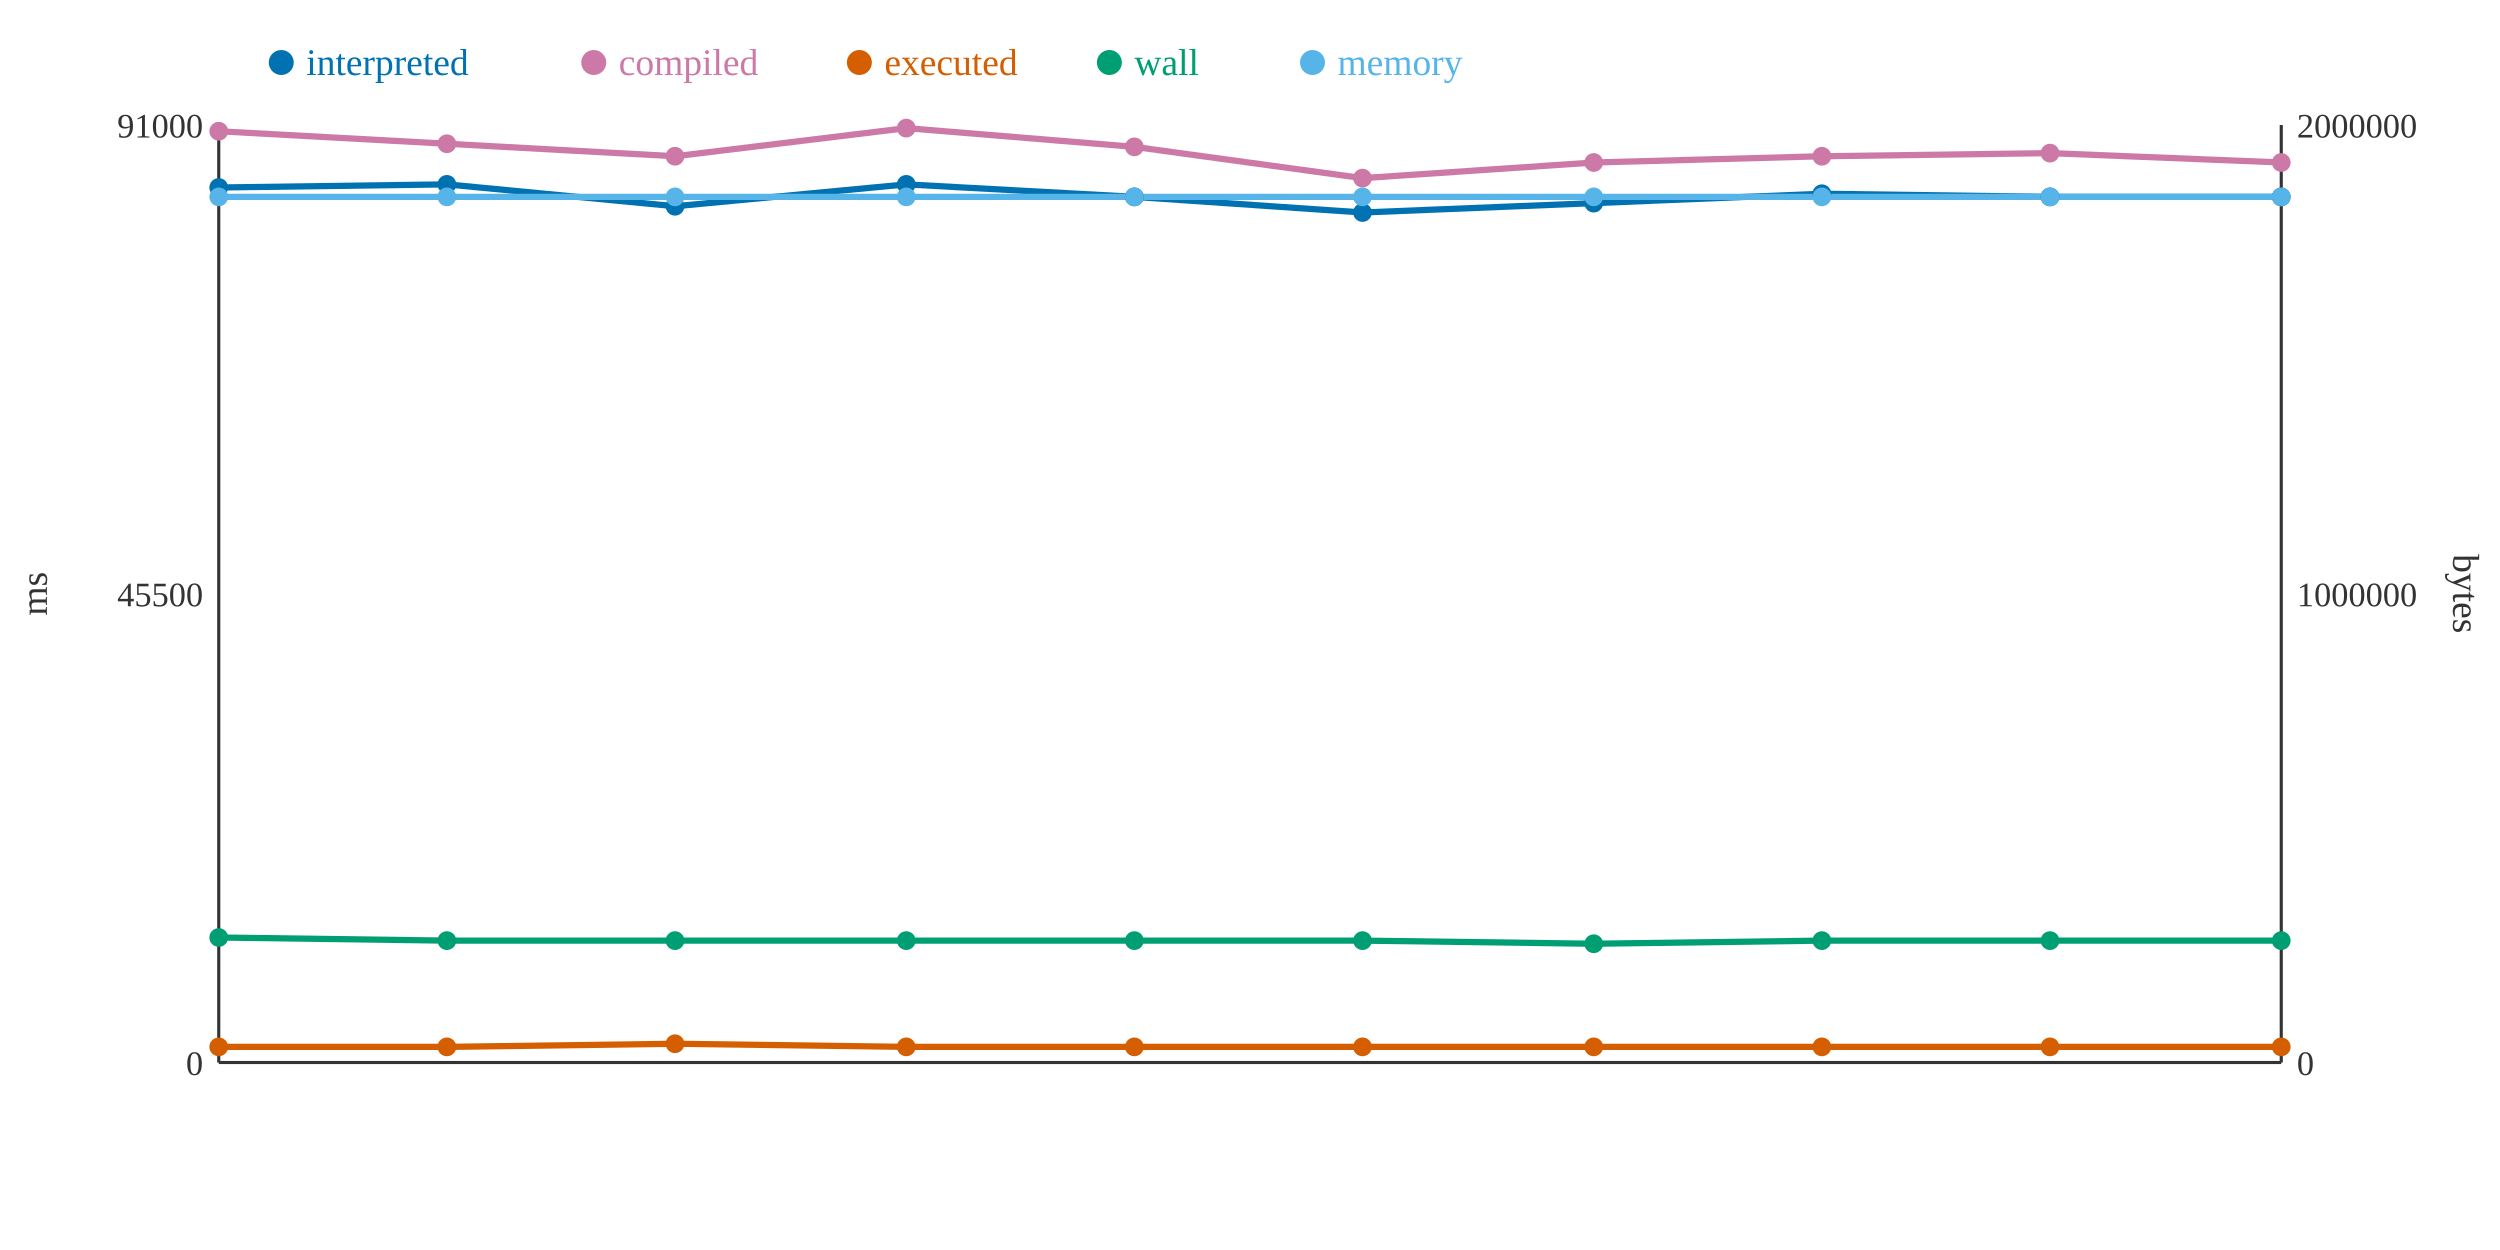
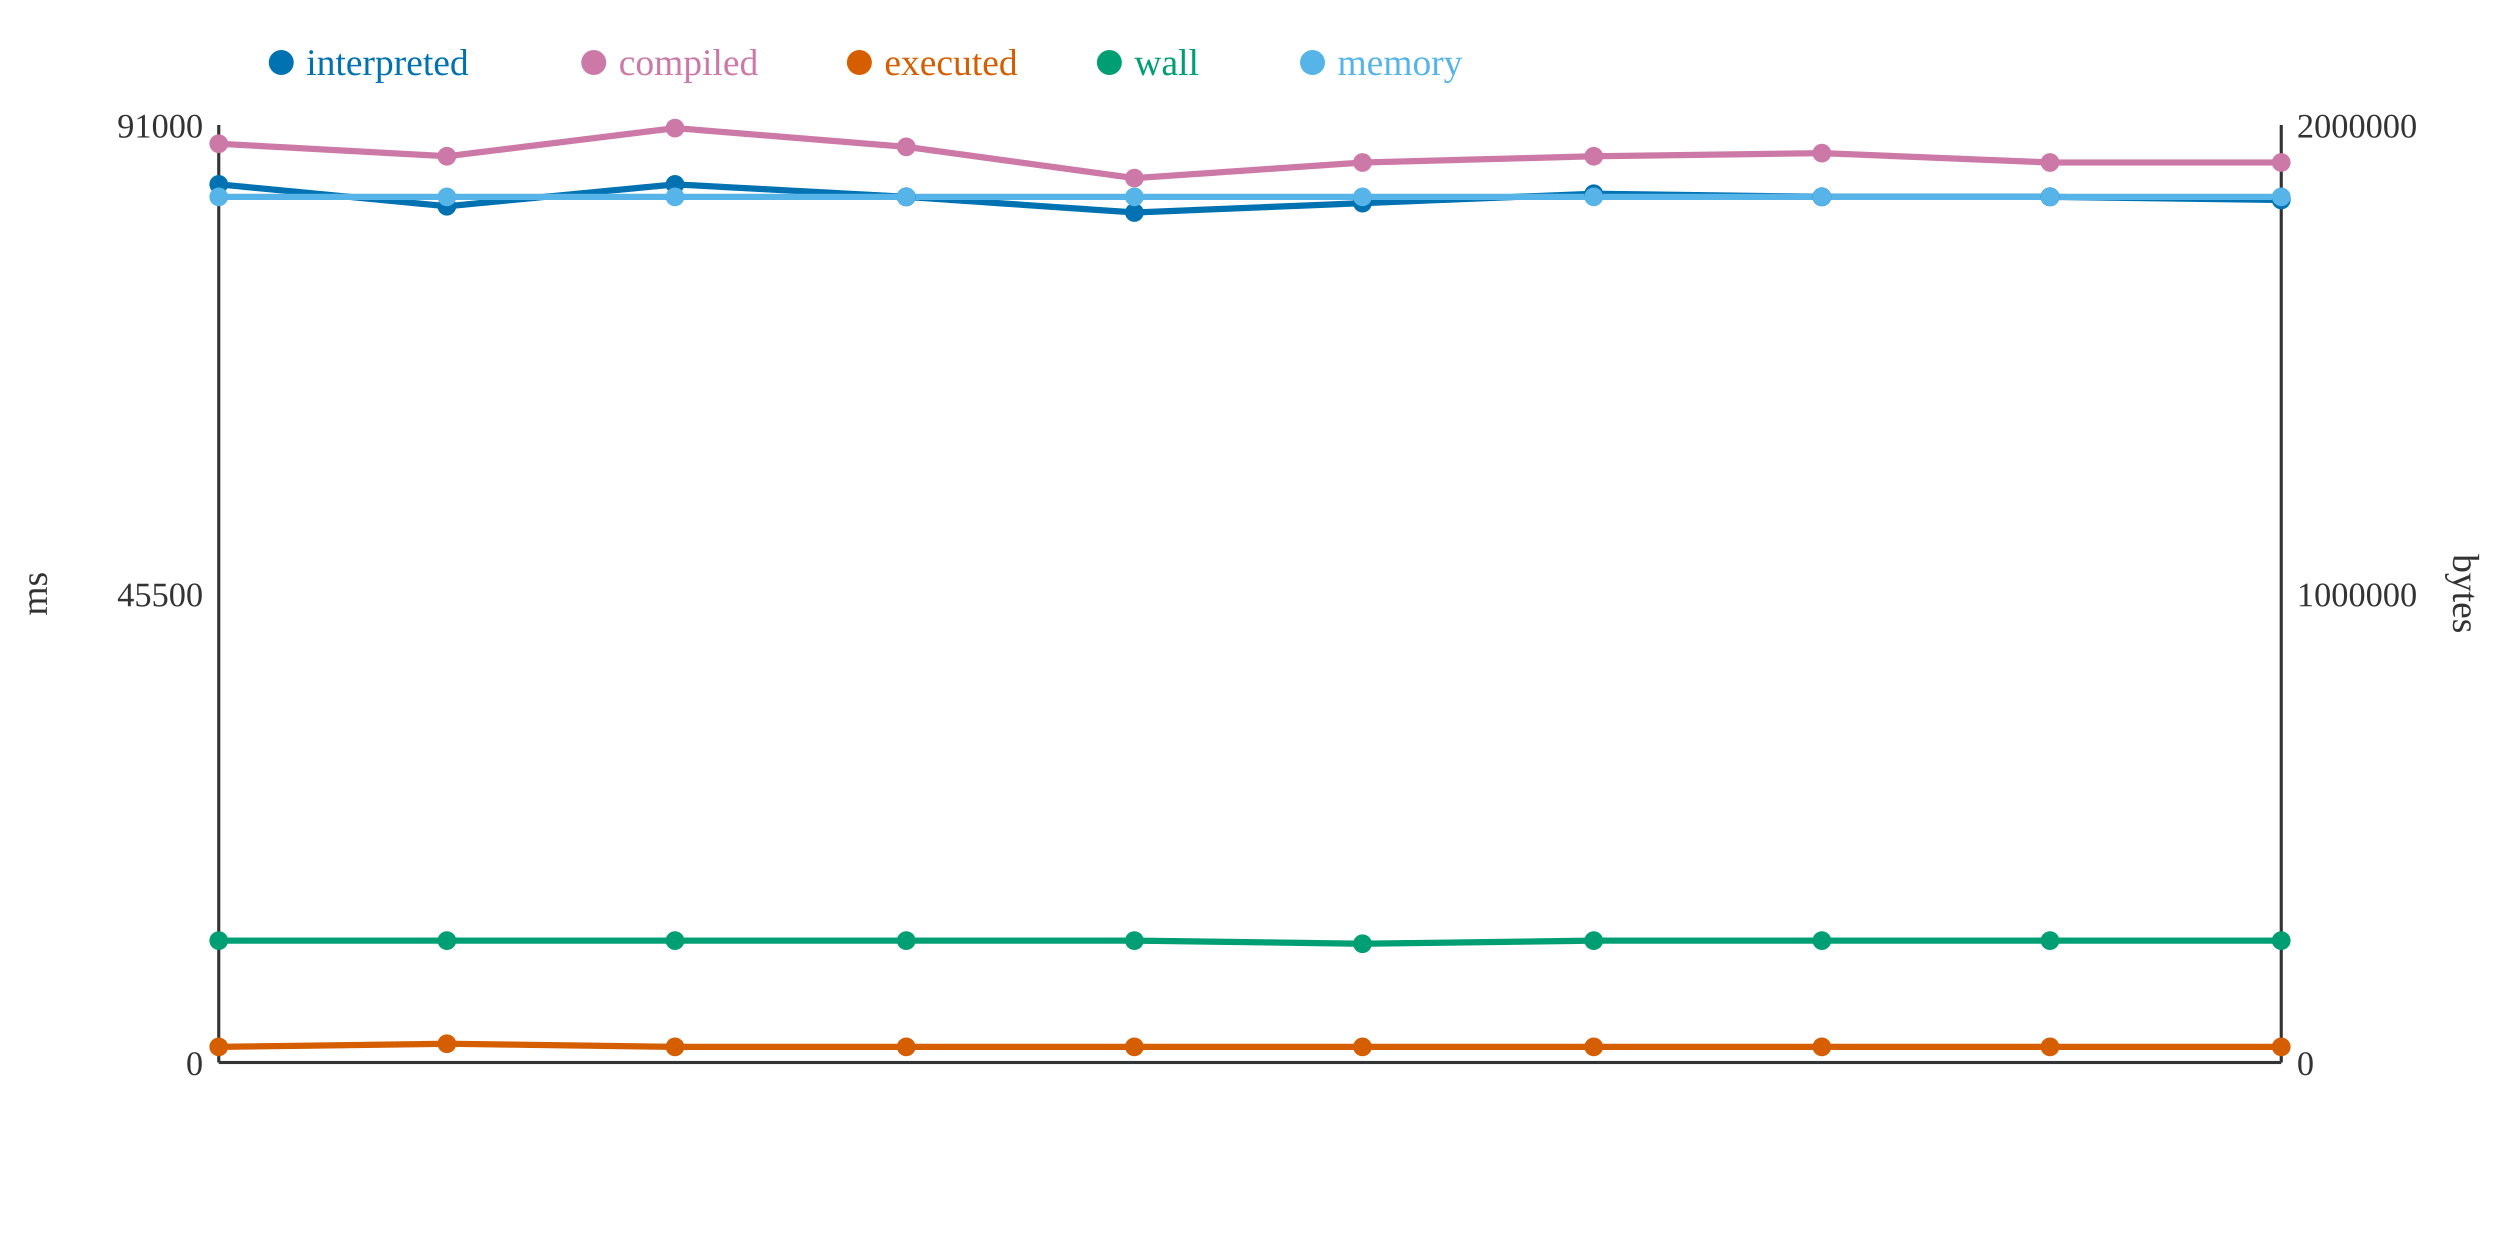
<svg xmlns="http://www.w3.org/2000/svg" width="800" height="400">
  <rect width="800" height="400" fill="white" />
  <line x1="70" y1="40" x2="70" y2="340" stroke="#333" stroke-width="1" />
  <line x1="70" y1="340" x2="730" y2="340" stroke="#333" stroke-width="1" />
  <line x1="730" y1="40" x2="730" y2="340" stroke="#333" stroke-width="1" />
  <text x="65" y="344" text-anchor="end" font-size="11" fill="#333">0</text>
  <text x="65" y="194" text-anchor="end" font-size="11" fill="#333">45500</text>
  <text x="65" y="44" text-anchor="end" font-size="11" fill="#333">91000</text>
  <text x="15" y="190" text-anchor="middle" font-size="12" fill="#333" transform="rotate(-90 15 190)">ms</text>
  <text x="735" y="344" text-anchor="start" font-size="11" fill="#333">0</text>
  <text x="735" y="194" text-anchor="start" font-size="11" fill="#333">1000000</text>
  <text x="735" y="44" text-anchor="start" font-size="11" fill="#333">2000000</text>
  <text x="785" y="190" text-anchor="middle" font-size="12" fill="#333" transform="rotate(90 785 190)">bytes</text>
-   <polyline points="70,60 143,59 216,66 290,59 363,63 436,68 510,65 583,62 656,63 730,63" fill="none" stroke="#0072B2" stroke-width="2" />
-   <polyline points="70,42 143,46 216,50 290,41 363,47 436,57 510,52 583,50 656,49 730,52" fill="none" stroke="#CC79A7" stroke-width="2" />
-   <polyline points="70,335 143,335 216,334 290,335 363,335 436,335 510,335 583,335 656,335 730,335" fill="none" stroke="#D55E00" stroke-width="2" />
-   <polyline points="70,300 143,301 216,301 290,301 363,301 436,301 510,302 583,301 656,301 730,301" fill="none" stroke="#009E73" stroke-width="2" />
+   <polyline points="70,59 143,66 216,59 290,63 363,68 436,65 510,62 583,63 656,63 730,64" fill="none" stroke="#0072B2" stroke-width="2" />
+   <polyline points="70,46 143,50 216,41 290,47 363,57 436,52 510,50 583,49 656,52 730,52" fill="none" stroke="#CC79A7" stroke-width="2" />
+   <polyline points="70,335 143,334 216,335 290,335 363,335 436,335 510,335 583,335 656,335 730,335" fill="none" stroke="#D55E00" stroke-width="2" />
+   <polyline points="70,301 143,301 216,301 290,301 363,301 436,302 510,301 583,301 656,301 730,301" fill="none" stroke="#009E73" stroke-width="2" />
  <polyline points="70,63 143,63 216,63 290,63 363,63 436,63 510,63 583,63 656,63 730,63" fill="none" stroke="#56B4E9" stroke-width="2" />
-   <circle cx="70" cy="60" r="3" fill="#0072B2" />
-   <circle cx="70" cy="42" r="3" fill="#CC79A7" />
+   <circle cx="70" cy="59" r="3" fill="#0072B2" />
+   <circle cx="70" cy="46" r="3" fill="#CC79A7" />
  <circle cx="70" cy="335" r="3" fill="#D55E00" />
-   <circle cx="70" cy="300" r="3" fill="#009E73" />
+   <circle cx="70" cy="301" r="3" fill="#009E73" />
  <circle cx="70" cy="63" r="3" fill="#56B4E9" />
-   <circle cx="143" cy="59" r="3" fill="#0072B2" />
-   <circle cx="143" cy="46" r="3" fill="#CC79A7" />
-   <circle cx="143" cy="335" r="3" fill="#D55E00" />
+   <circle cx="143" cy="66" r="3" fill="#0072B2" />
+   <circle cx="143" cy="50" r="3" fill="#CC79A7" />
+   <circle cx="143" cy="334" r="3" fill="#D55E00" />
  <circle cx="143" cy="301" r="3" fill="#009E73" />
  <circle cx="143" cy="63" r="3" fill="#56B4E9" />
-   <circle cx="216" cy="66" r="3" fill="#0072B2" />
-   <circle cx="216" cy="50" r="3" fill="#CC79A7" />
-   <circle cx="216" cy="334" r="3" fill="#D55E00" />
+   <circle cx="216" cy="59" r="3" fill="#0072B2" />
+   <circle cx="216" cy="41" r="3" fill="#CC79A7" />
+   <circle cx="216" cy="335" r="3" fill="#D55E00" />
  <circle cx="216" cy="301" r="3" fill="#009E73" />
  <circle cx="216" cy="63" r="3" fill="#56B4E9" />
-   <circle cx="290" cy="59" r="3" fill="#0072B2" />
-   <circle cx="290" cy="41" r="3" fill="#CC79A7" />
+   <circle cx="290" cy="63" r="3" fill="#0072B2" />
+   <circle cx="290" cy="47" r="3" fill="#CC79A7" />
  <circle cx="290" cy="335" r="3" fill="#D55E00" />
  <circle cx="290" cy="301" r="3" fill="#009E73" />
  <circle cx="290" cy="63" r="3" fill="#56B4E9" />
-   <circle cx="363" cy="63" r="3" fill="#0072B2" />
-   <circle cx="363" cy="47" r="3" fill="#CC79A7" />
+   <circle cx="363" cy="68" r="3" fill="#0072B2" />
+   <circle cx="363" cy="57" r="3" fill="#CC79A7" />
  <circle cx="363" cy="335" r="3" fill="#D55E00" />
  <circle cx="363" cy="301" r="3" fill="#009E73" />
  <circle cx="363" cy="63" r="3" fill="#56B4E9" />
-   <circle cx="436" cy="68" r="3" fill="#0072B2" />
-   <circle cx="436" cy="57" r="3" fill="#CC79A7" />
+   <circle cx="436" cy="65" r="3" fill="#0072B2" />
+   <circle cx="436" cy="52" r="3" fill="#CC79A7" />
  <circle cx="436" cy="335" r="3" fill="#D55E00" />
-   <circle cx="436" cy="301" r="3" fill="#009E73" />
+   <circle cx="436" cy="302" r="3" fill="#009E73" />
  <circle cx="436" cy="63" r="3" fill="#56B4E9" />
-   <circle cx="510" cy="65" r="3" fill="#0072B2" />
-   <circle cx="510" cy="52" r="3" fill="#CC79A7" />
+   <circle cx="510" cy="62" r="3" fill="#0072B2" />
+   <circle cx="510" cy="50" r="3" fill="#CC79A7" />
  <circle cx="510" cy="335" r="3" fill="#D55E00" />
-   <circle cx="510" cy="302" r="3" fill="#009E73" />
+   <circle cx="510" cy="301" r="3" fill="#009E73" />
  <circle cx="510" cy="63" r="3" fill="#56B4E9" />
-   <circle cx="583" cy="62" r="3" fill="#0072B2" />
-   <circle cx="583" cy="50" r="3" fill="#CC79A7" />
+   <circle cx="583" cy="63" r="3" fill="#0072B2" />
+   <circle cx="583" cy="49" r="3" fill="#CC79A7" />
  <circle cx="583" cy="335" r="3" fill="#D55E00" />
  <circle cx="583" cy="301" r="3" fill="#009E73" />
  <circle cx="583" cy="63" r="3" fill="#56B4E9" />
  <circle cx="656" cy="63" r="3" fill="#0072B2" />
-   <circle cx="656" cy="49" r="3" fill="#CC79A7" />
+   <circle cx="656" cy="52" r="3" fill="#CC79A7" />
  <circle cx="656" cy="335" r="3" fill="#D55E00" />
  <circle cx="656" cy="301" r="3" fill="#009E73" />
  <circle cx="656" cy="63" r="3" fill="#56B4E9" />
-   <circle cx="730" cy="63" r="3" fill="#0072B2" />
+   <circle cx="730" cy="64" r="3" fill="#0072B2" />
  <circle cx="730" cy="52" r="3" fill="#CC79A7" />
  <circle cx="730" cy="335" r="3" fill="#D55E00" />
  <circle cx="730" cy="301" r="3" fill="#009E73" />
  <circle cx="730" cy="63" r="3" fill="#56B4E9" />
  <circle cx="90" cy="20" r="4" fill="#0072B2" />
  <text x="98" y="24" text-anchor="start" font-size="12" fill="#0072B2">interpreted</text>
  <circle cx="190" cy="20" r="4" fill="#CC79A7" />
  <text x="198" y="24" text-anchor="start" font-size="12" fill="#CC79A7">compiled</text>
  <circle cx="275" cy="20" r="4" fill="#D55E00" />
  <text x="283" y="24" text-anchor="start" font-size="12" fill="#D55E00">executed</text>
  <circle cx="355" cy="20" r="4" fill="#009E73" />
  <text x="363" y="24" text-anchor="start" font-size="12" fill="#009E73">wall</text>
  <circle cx="420" cy="20" r="4" fill="#56B4E9" />
  <text x="428" y="24" text-anchor="start" font-size="12" fill="#56B4E9">memory</text>
</svg>
